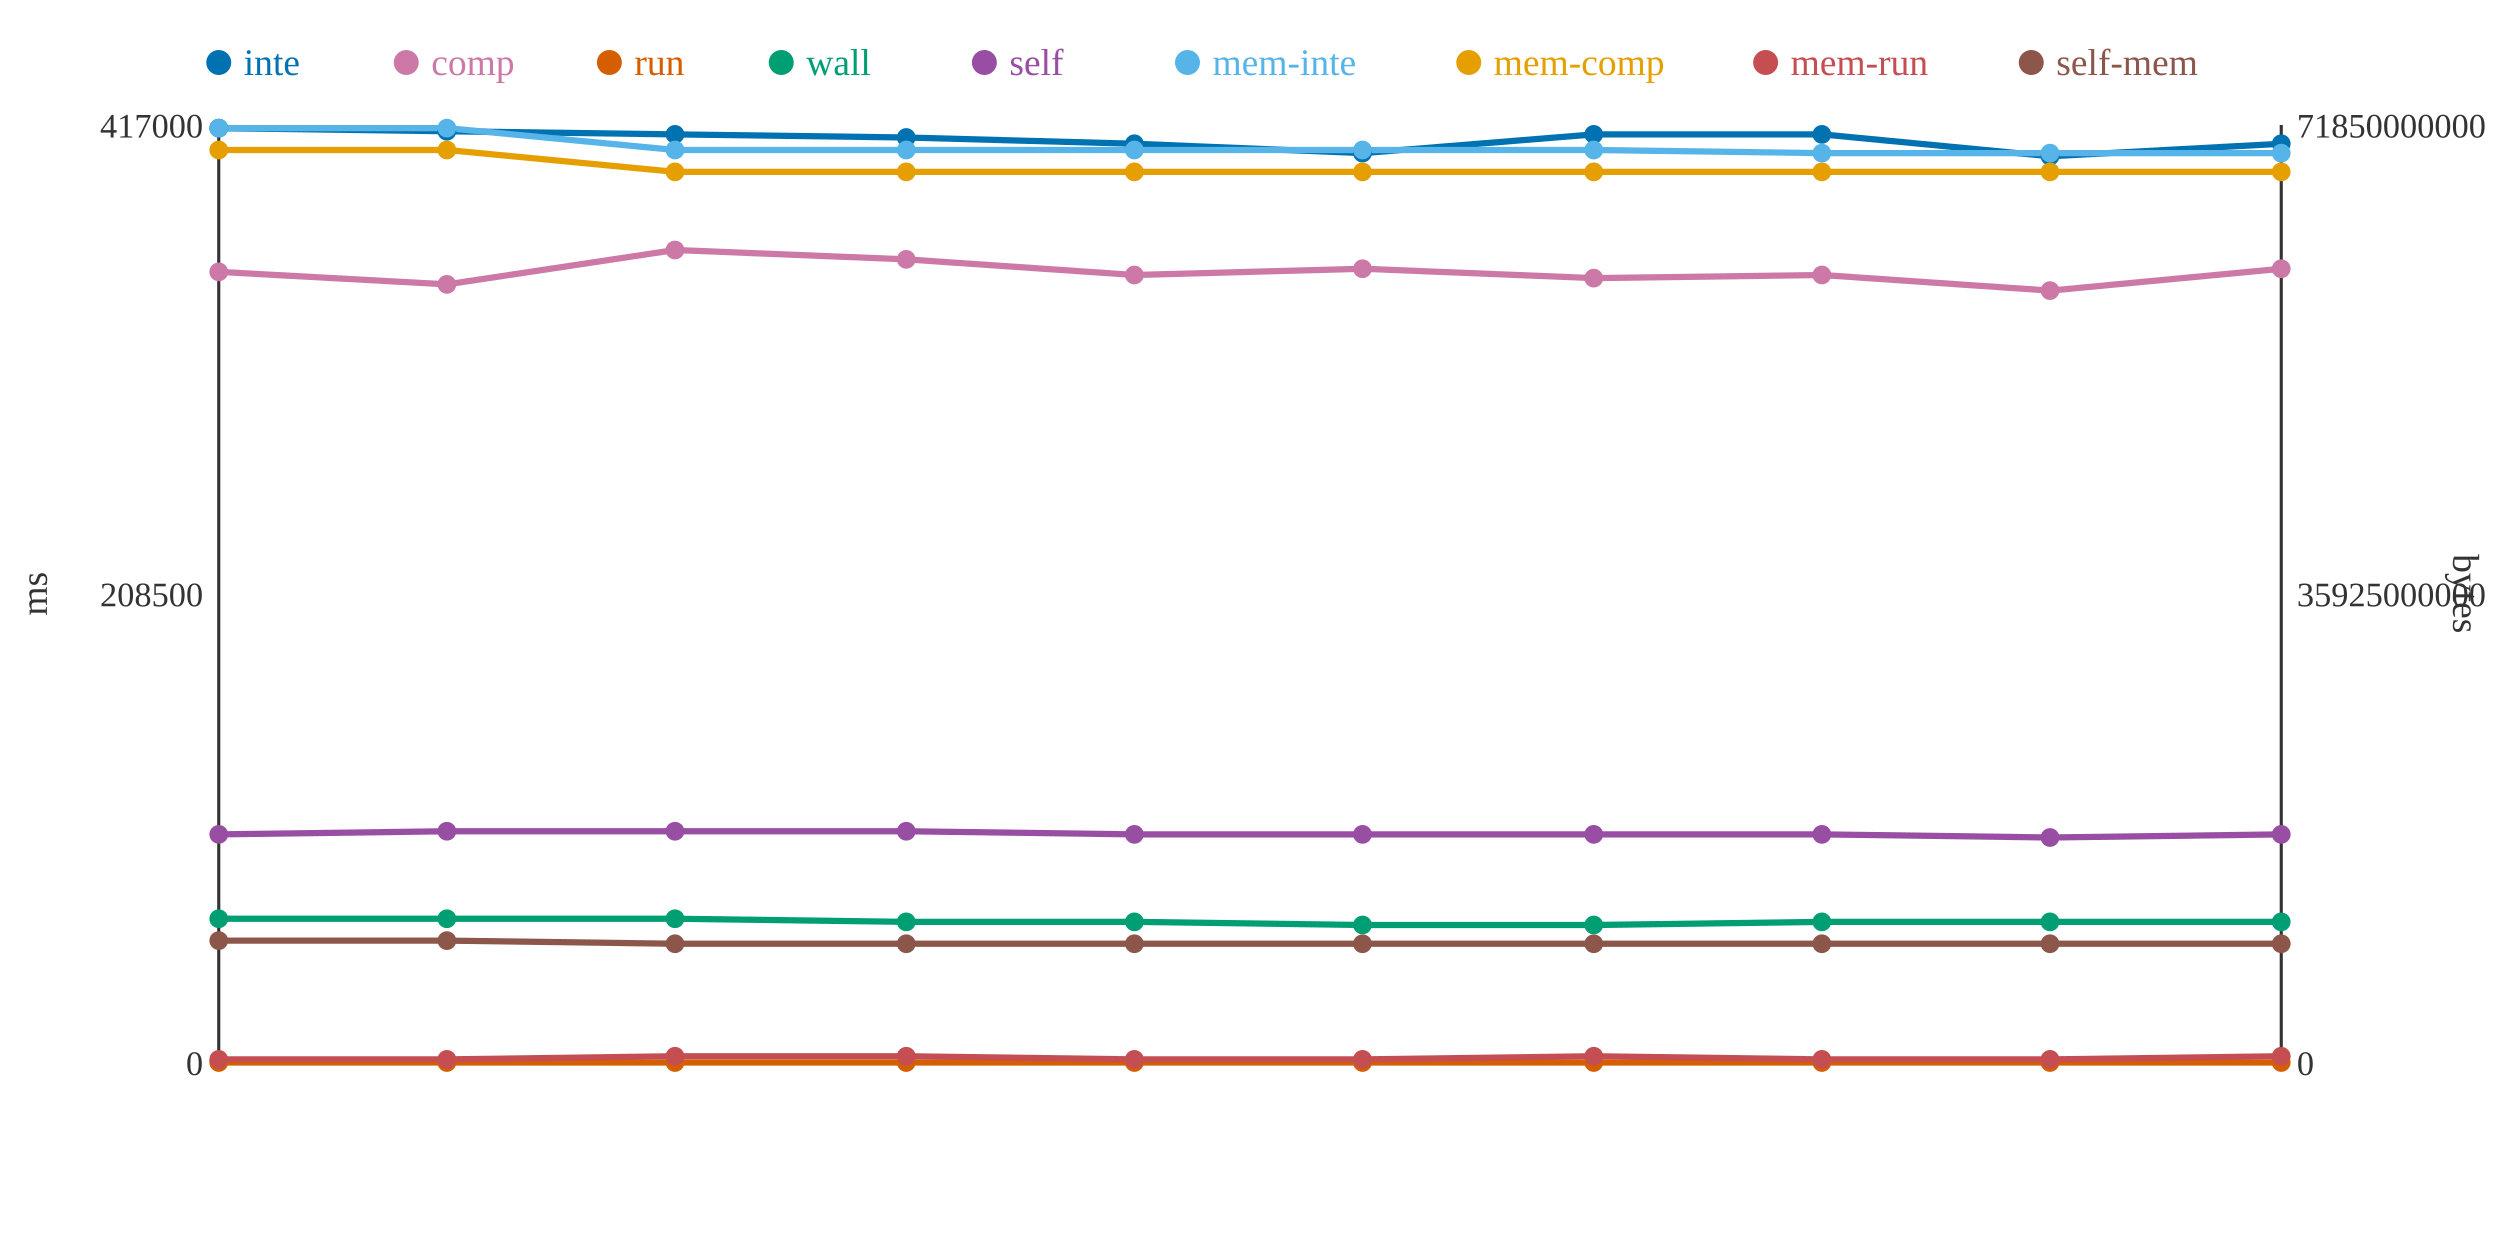
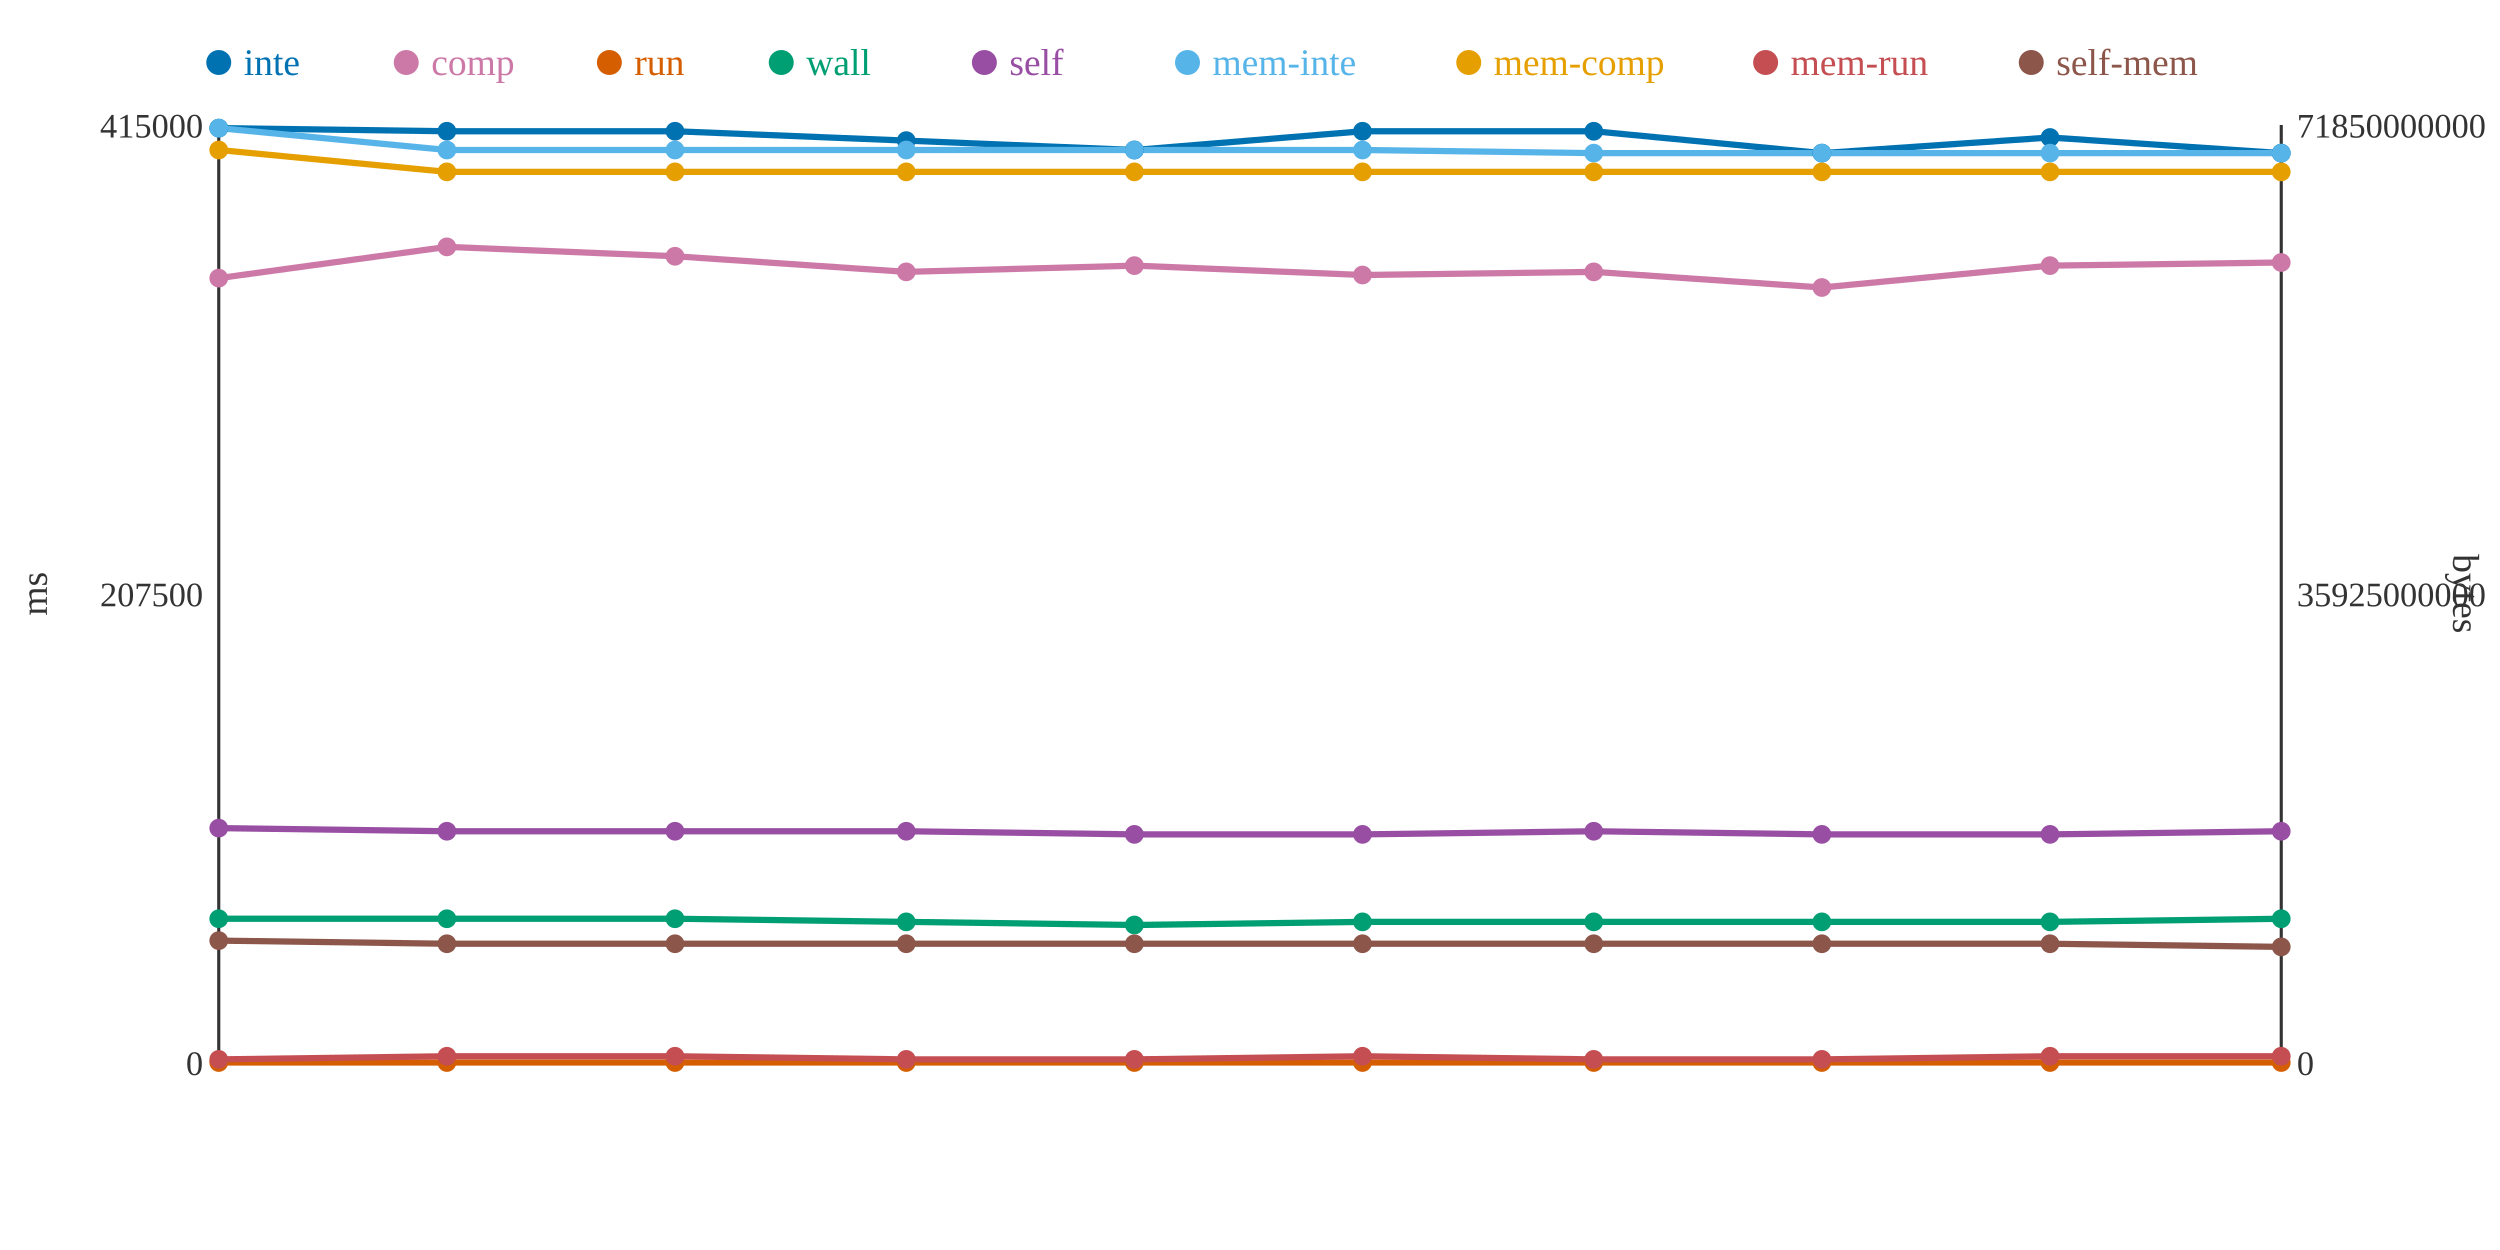
<svg xmlns="http://www.w3.org/2000/svg" width="800" height="400">
  <rect width="800" height="400" fill="white" />
  <line x1="70" y1="40" x2="70" y2="340" stroke="#333" stroke-width="1" />
  <line x1="70" y1="340" x2="730" y2="340" stroke="#333" stroke-width="1" />
  <line x1="730" y1="40" x2="730" y2="340" stroke="#333" stroke-width="1" />
  <text x="65" y="344" text-anchor="end" font-size="11" fill="#333">0</text>
-   <text x="65" y="194" text-anchor="end" font-size="11" fill="#333">208500</text>
-   <text x="65" y="44" text-anchor="end" font-size="11" fill="#333">417000</text>
+   <text x="65" y="194" text-anchor="end" font-size="11" fill="#333">207500</text>
+   <text x="65" y="44" text-anchor="end" font-size="11" fill="#333">415000</text>
  <text x="15" y="190" text-anchor="middle" font-size="12" fill="#333" transform="rotate(-90 15 190)">ms</text>
  <text x="735" y="344" text-anchor="start" font-size="11" fill="#333">0</text>
  <text x="735" y="194" text-anchor="start" font-size="11" fill="#333">35925000000</text>
  <text x="735" y="44" text-anchor="start" font-size="11" fill="#333">71850000000</text>
  <text x="785" y="190" text-anchor="middle" font-size="12" fill="#333" transform="rotate(90 785 190)">bytes</text>
-   <polyline points="70,41 143,42 216,43 290,44 363,46 436,49 510,43 583,43 656,50 730,46" fill="none" stroke="#0072B2" stroke-width="2" />
-   <polyline points="70,87 143,91 216,80 290,83 363,88 436,86 510,89 583,88 656,93 730,86" fill="none" stroke="#CC79A7" stroke-width="2" />
+   <polyline points="70,41 143,42 216,42 290,45 363,48 436,42 510,42 583,49 656,44 730,49" fill="none" stroke="#0072B2" stroke-width="2" />
+   <polyline points="70,89 143,79 216,82 290,87 363,85 436,88 510,87 583,92 656,85 730,84" fill="none" stroke="#CC79A7" stroke-width="2" />
  <polyline points="70,340 143,340 216,340 290,340 363,340 436,340 510,340 583,340 656,340 730,340" fill="none" stroke="#D55E00" stroke-width="2" />
-   <polyline points="70,294 143,294 216,294 290,295 363,295 436,296 510,296 583,295 656,295 730,295" fill="none" stroke="#009E73" stroke-width="2" />
-   <polyline points="70,267 143,266 216,266 290,266 363,267 436,267 510,267 583,267 656,268 730,267" fill="none" stroke="#984EA3" stroke-width="2" />
-   <polyline points="70,41 143,41 216,48 290,48 363,48 436,48 510,48 583,49 656,49 730,49" fill="none" stroke="#56B4E9" stroke-width="2" />
-   <polyline points="70,48 143,48 216,55 290,55 363,55 436,55 510,55 583,55 656,55 730,55" fill="none" stroke="#E69F00" stroke-width="2" />
-   <polyline points="70,339 143,339 216,338 290,338 363,339 436,339 510,338 583,339 656,339 730,338" fill="none" stroke="#C44E52" stroke-width="2" />
-   <polyline points="70,301 143,301 216,302 290,302 363,302 436,302 510,302 583,302 656,302 730,302" fill="none" stroke="#8C564B" stroke-width="2" />
+   <polyline points="70,294 143,294 216,294 290,295 363,296 436,295 510,295 583,295 656,295 730,294" fill="none" stroke="#009E73" stroke-width="2" />
+   <polyline points="70,265 143,266 216,266 290,266 363,267 436,267 510,266 583,267 656,267 730,266" fill="none" stroke="#984EA3" stroke-width="2" />
+   <polyline points="70,41 143,48 216,48 290,48 363,48 436,48 510,49 583,49 656,49 730,49" fill="none" stroke="#56B4E9" stroke-width="2" />
+   <polyline points="70,48 143,55 216,55 290,55 363,55 436,55 510,55 583,55 656,55 730,55" fill="none" stroke="#E69F00" stroke-width="2" />
+   <polyline points="70,339 143,338 216,338 290,339 363,339 436,338 510,339 583,339 656,338 730,338" fill="none" stroke="#C44E52" stroke-width="2" />
+   <polyline points="70,301 143,302 216,302 290,302 363,302 436,302 510,302 583,302 656,302 730,303" fill="none" stroke="#8C564B" stroke-width="2" />
  <circle cx="70" cy="41" r="3" fill="#0072B2" />
-   <circle cx="70" cy="87" r="3" fill="#CC79A7" />
+   <circle cx="70" cy="89" r="3" fill="#CC79A7" />
  <circle cx="70" cy="340" r="3" fill="#D55E00" />
  <circle cx="70" cy="294" r="3" fill="#009E73" />
-   <circle cx="70" cy="267" r="3" fill="#984EA3" />
+   <circle cx="70" cy="265" r="3" fill="#984EA3" />
  <circle cx="70" cy="41" r="3" fill="#56B4E9" />
  <circle cx="70" cy="48" r="3" fill="#E69F00" />
  <circle cx="70" cy="339" r="3" fill="#C44E52" />
  <circle cx="70" cy="301" r="3" fill="#8C564B" />
  <circle cx="143" cy="42" r="3" fill="#0072B2" />
-   <circle cx="143" cy="91" r="3" fill="#CC79A7" />
+   <circle cx="143" cy="79" r="3" fill="#CC79A7" />
  <circle cx="143" cy="340" r="3" fill="#D55E00" />
  <circle cx="143" cy="294" r="3" fill="#009E73" />
  <circle cx="143" cy="266" r="3" fill="#984EA3" />
-   <circle cx="143" cy="41" r="3" fill="#56B4E9" />
-   <circle cx="143" cy="48" r="3" fill="#E69F00" />
-   <circle cx="143" cy="339" r="3" fill="#C44E52" />
-   <circle cx="143" cy="301" r="3" fill="#8C564B" />
-   <circle cx="216" cy="43" r="3" fill="#0072B2" />
-   <circle cx="216" cy="80" r="3" fill="#CC79A7" />
+   <circle cx="143" cy="48" r="3" fill="#56B4E9" />
+   <circle cx="143" cy="55" r="3" fill="#E69F00" />
+   <circle cx="143" cy="338" r="3" fill="#C44E52" />
+   <circle cx="143" cy="302" r="3" fill="#8C564B" />
+   <circle cx="216" cy="42" r="3" fill="#0072B2" />
+   <circle cx="216" cy="82" r="3" fill="#CC79A7" />
  <circle cx="216" cy="340" r="3" fill="#D55E00" />
  <circle cx="216" cy="294" r="3" fill="#009E73" />
  <circle cx="216" cy="266" r="3" fill="#984EA3" />
  <circle cx="216" cy="48" r="3" fill="#56B4E9" />
  <circle cx="216" cy="55" r="3" fill="#E69F00" />
  <circle cx="216" cy="338" r="3" fill="#C44E52" />
  <circle cx="216" cy="302" r="3" fill="#8C564B" />
-   <circle cx="290" cy="44" r="3" fill="#0072B2" />
-   <circle cx="290" cy="83" r="3" fill="#CC79A7" />
+   <circle cx="290" cy="45" r="3" fill="#0072B2" />
+   <circle cx="290" cy="87" r="3" fill="#CC79A7" />
  <circle cx="290" cy="340" r="3" fill="#D55E00" />
  <circle cx="290" cy="295" r="3" fill="#009E73" />
  <circle cx="290" cy="266" r="3" fill="#984EA3" />
  <circle cx="290" cy="48" r="3" fill="#56B4E9" />
  <circle cx="290" cy="55" r="3" fill="#E69F00" />
-   <circle cx="290" cy="338" r="3" fill="#C44E52" />
+   <circle cx="290" cy="339" r="3" fill="#C44E52" />
  <circle cx="290" cy="302" r="3" fill="#8C564B" />
-   <circle cx="363" cy="46" r="3" fill="#0072B2" />
-   <circle cx="363" cy="88" r="3" fill="#CC79A7" />
+   <circle cx="363" cy="48" r="3" fill="#0072B2" />
+   <circle cx="363" cy="85" r="3" fill="#CC79A7" />
  <circle cx="363" cy="340" r="3" fill="#D55E00" />
-   <circle cx="363" cy="295" r="3" fill="#009E73" />
+   <circle cx="363" cy="296" r="3" fill="#009E73" />
  <circle cx="363" cy="267" r="3" fill="#984EA3" />
  <circle cx="363" cy="48" r="3" fill="#56B4E9" />
  <circle cx="363" cy="55" r="3" fill="#E69F00" />
  <circle cx="363" cy="339" r="3" fill="#C44E52" />
  <circle cx="363" cy="302" r="3" fill="#8C564B" />
-   <circle cx="436" cy="49" r="3" fill="#0072B2" />
-   <circle cx="436" cy="86" r="3" fill="#CC79A7" />
+   <circle cx="436" cy="42" r="3" fill="#0072B2" />
+   <circle cx="436" cy="88" r="3" fill="#CC79A7" />
  <circle cx="436" cy="340" r="3" fill="#D55E00" />
-   <circle cx="436" cy="296" r="3" fill="#009E73" />
+   <circle cx="436" cy="295" r="3" fill="#009E73" />
  <circle cx="436" cy="267" r="3" fill="#984EA3" />
  <circle cx="436" cy="48" r="3" fill="#56B4E9" />
  <circle cx="436" cy="55" r="3" fill="#E69F00" />
-   <circle cx="436" cy="339" r="3" fill="#C44E52" />
+   <circle cx="436" cy="338" r="3" fill="#C44E52" />
  <circle cx="436" cy="302" r="3" fill="#8C564B" />
-   <circle cx="510" cy="43" r="3" fill="#0072B2" />
-   <circle cx="510" cy="89" r="3" fill="#CC79A7" />
+   <circle cx="510" cy="42" r="3" fill="#0072B2" />
+   <circle cx="510" cy="87" r="3" fill="#CC79A7" />
  <circle cx="510" cy="340" r="3" fill="#D55E00" />
-   <circle cx="510" cy="296" r="3" fill="#009E73" />
-   <circle cx="510" cy="267" r="3" fill="#984EA3" />
-   <circle cx="510" cy="48" r="3" fill="#56B4E9" />
+   <circle cx="510" cy="295" r="3" fill="#009E73" />
+   <circle cx="510" cy="266" r="3" fill="#984EA3" />
+   <circle cx="510" cy="49" r="3" fill="#56B4E9" />
  <circle cx="510" cy="55" r="3" fill="#E69F00" />
-   <circle cx="510" cy="338" r="3" fill="#C44E52" />
+   <circle cx="510" cy="339" r="3" fill="#C44E52" />
  <circle cx="510" cy="302" r="3" fill="#8C564B" />
-   <circle cx="583" cy="43" r="3" fill="#0072B2" />
-   <circle cx="583" cy="88" r="3" fill="#CC79A7" />
+   <circle cx="583" cy="49" r="3" fill="#0072B2" />
+   <circle cx="583" cy="92" r="3" fill="#CC79A7" />
  <circle cx="583" cy="340" r="3" fill="#D55E00" />
  <circle cx="583" cy="295" r="3" fill="#009E73" />
  <circle cx="583" cy="267" r="3" fill="#984EA3" />
  <circle cx="583" cy="49" r="3" fill="#56B4E9" />
  <circle cx="583" cy="55" r="3" fill="#E69F00" />
  <circle cx="583" cy="339" r="3" fill="#C44E52" />
  <circle cx="583" cy="302" r="3" fill="#8C564B" />
-   <circle cx="656" cy="50" r="3" fill="#0072B2" />
-   <circle cx="656" cy="93" r="3" fill="#CC79A7" />
+   <circle cx="656" cy="44" r="3" fill="#0072B2" />
+   <circle cx="656" cy="85" r="3" fill="#CC79A7" />
  <circle cx="656" cy="340" r="3" fill="#D55E00" />
  <circle cx="656" cy="295" r="3" fill="#009E73" />
-   <circle cx="656" cy="268" r="3" fill="#984EA3" />
+   <circle cx="656" cy="267" r="3" fill="#984EA3" />
  <circle cx="656" cy="49" r="3" fill="#56B4E9" />
  <circle cx="656" cy="55" r="3" fill="#E69F00" />
-   <circle cx="656" cy="339" r="3" fill="#C44E52" />
+   <circle cx="656" cy="338" r="3" fill="#C44E52" />
  <circle cx="656" cy="302" r="3" fill="#8C564B" />
-   <circle cx="730" cy="46" r="3" fill="#0072B2" />
-   <circle cx="730" cy="86" r="3" fill="#CC79A7" />
+   <circle cx="730" cy="49" r="3" fill="#0072B2" />
+   <circle cx="730" cy="84" r="3" fill="#CC79A7" />
  <circle cx="730" cy="340" r="3" fill="#D55E00" />
-   <circle cx="730" cy="295" r="3" fill="#009E73" />
-   <circle cx="730" cy="267" r="3" fill="#984EA3" />
+   <circle cx="730" cy="294" r="3" fill="#009E73" />
+   <circle cx="730" cy="266" r="3" fill="#984EA3" />
  <circle cx="730" cy="49" r="3" fill="#56B4E9" />
  <circle cx="730" cy="55" r="3" fill="#E69F00" />
  <circle cx="730" cy="338" r="3" fill="#C44E52" />
-   <circle cx="730" cy="302" r="3" fill="#8C564B" />
+   <circle cx="730" cy="303" r="3" fill="#8C564B" />
  <circle cx="70" cy="20" r="4" fill="#0072B2" />
  <text x="78" y="24" text-anchor="start" font-size="12" fill="#0072B2">inte</text>
  <circle cx="130" cy="20" r="4" fill="#CC79A7" />
  <text x="138" y="24" text-anchor="start" font-size="12" fill="#CC79A7">comp</text>
  <circle cx="195" cy="20" r="4" fill="#D55E00" />
  <text x="203" y="24" text-anchor="start" font-size="12" fill="#D55E00">run</text>
  <circle cx="250" cy="20" r="4" fill="#009E73" />
  <text x="258" y="24" text-anchor="start" font-size="12" fill="#009E73">wall</text>
  <circle cx="315" cy="20" r="4" fill="#984EA3" />
  <text x="323" y="24" text-anchor="start" font-size="12" fill="#984EA3">self</text>
  <circle cx="380" cy="20" r="4" fill="#56B4E9" />
  <text x="388" y="24" text-anchor="start" font-size="12" fill="#56B4E9">mem-inte</text>
  <circle cx="470" cy="20" r="4" fill="#E69F00" />
  <text x="478" y="24" text-anchor="start" font-size="12" fill="#E69F00">mem-comp</text>
  <circle cx="565" cy="20" r="4" fill="#C44E52" />
  <text x="573" y="24" text-anchor="start" font-size="12" fill="#C44E52">mem-run</text>
  <circle cx="650" cy="20" r="4" fill="#8C564B" />
  <text x="658" y="24" text-anchor="start" font-size="12" fill="#8C564B">self-mem</text>
</svg>
